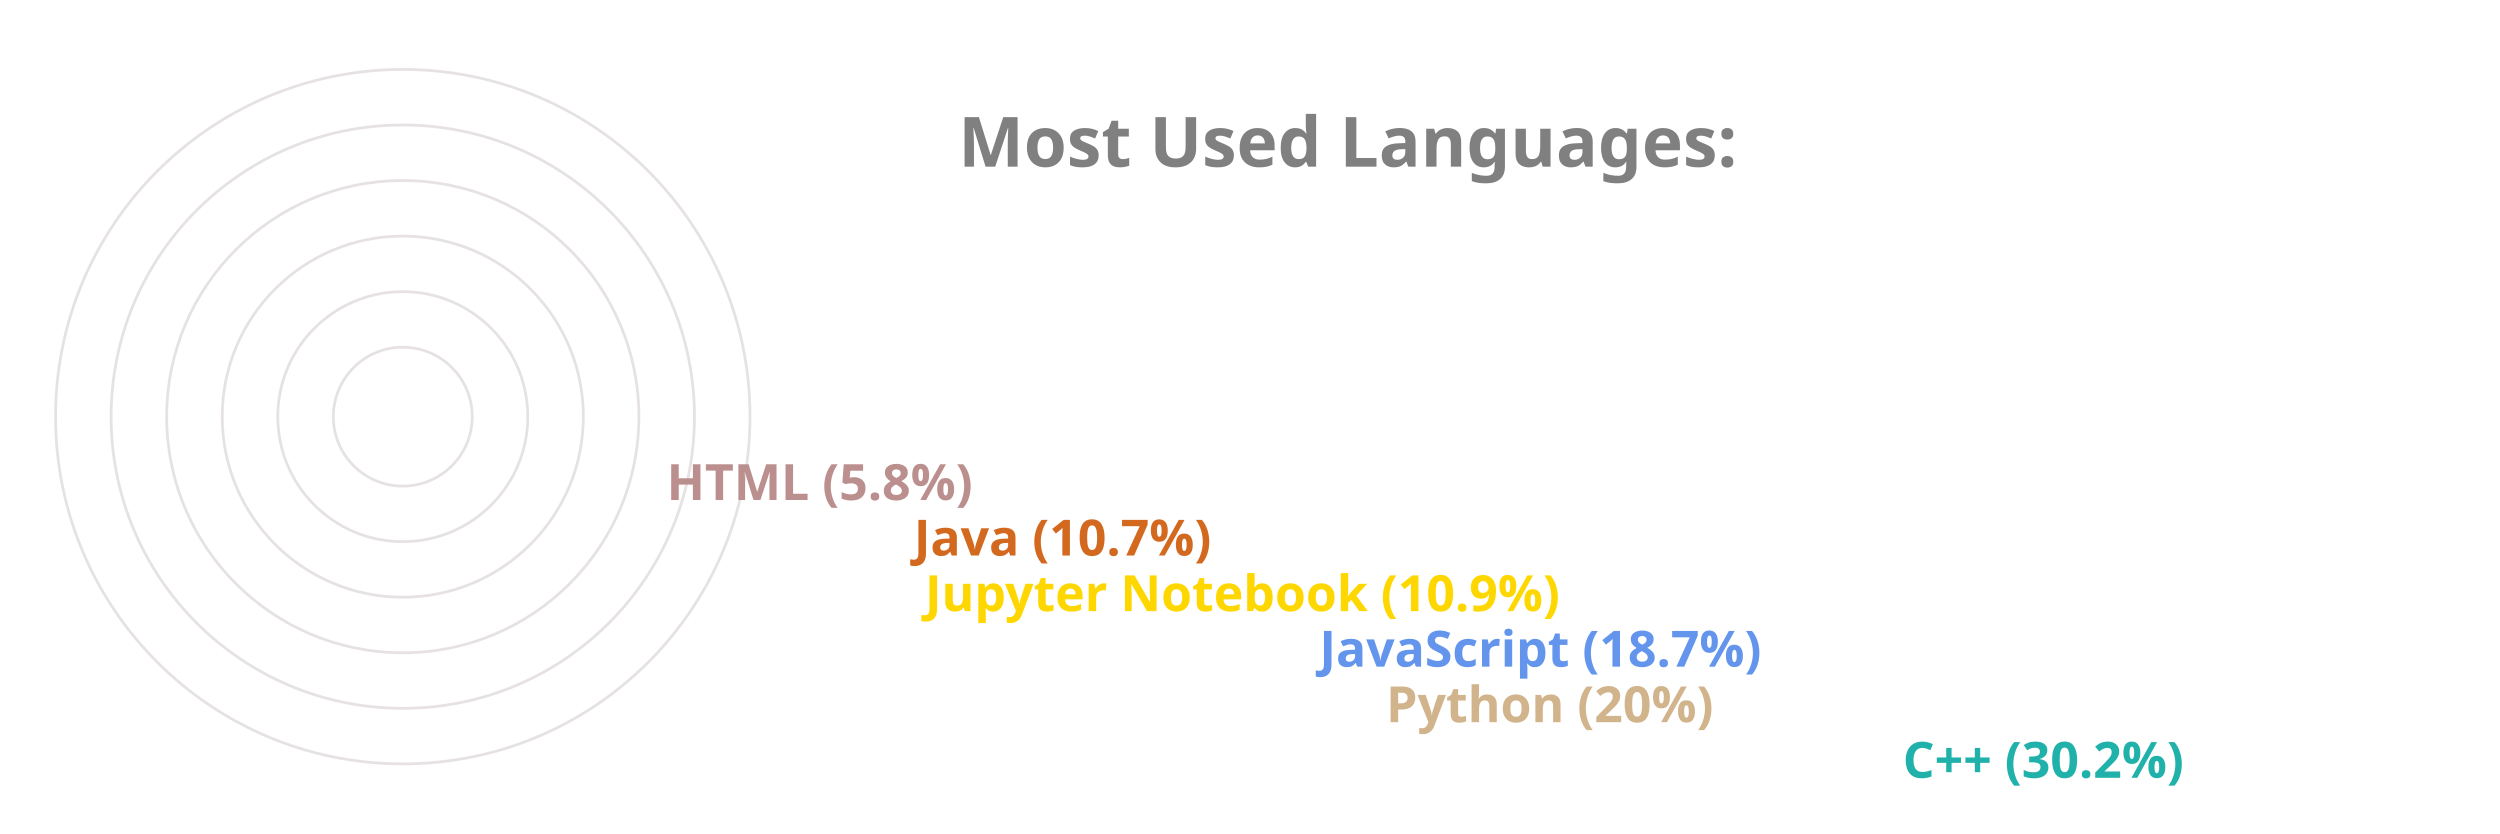
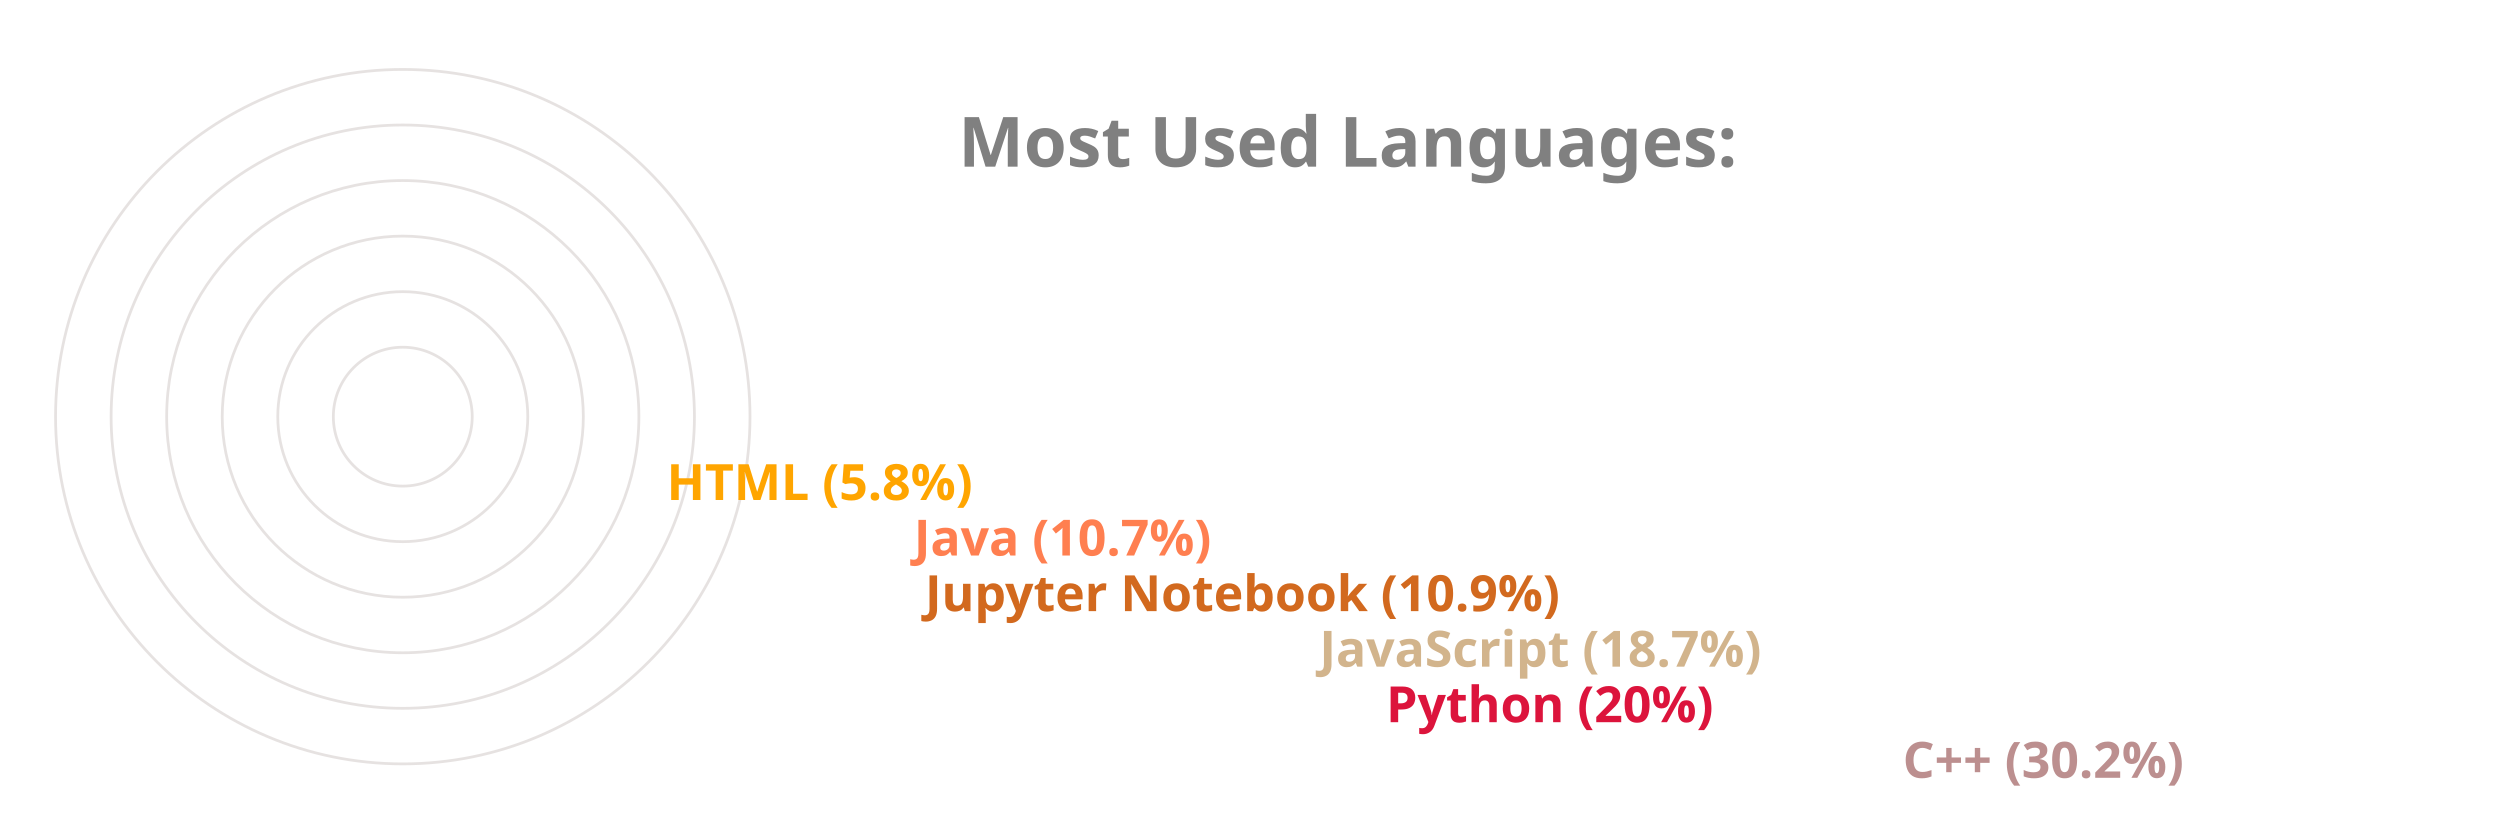
<svg xmlns="http://www.w3.org/2000/svg" viewBox="0 0 650 300" height="200px" width="600px">
  <style>
		.label {
			font: bold 25px sans-serif;
			color: #404040;
			-webkit-text-stroke: 1px white;
	  	}
		.name {
			font: bold 18px sans-serif;
			color: #404040;
	  	}

		.line {
			stroke-dasharray: 1000;
			stroke-dashoffset: 1000;
			animation: dash 3.5s ease-in-out forwards;	
			animation-iteration-count: infinite;
			animation-direction: alternate-reverse;
		}

		.path {
			stroke-dasharray: 1000;
			stroke-dashoffset: 1000;
			animation: dash 3.5s ease-in-out forwards;	
			animation-iteration-count: infinite;
			animation-direction: alternate-reverse;
		}
		  
		@keyframes dash {
			to {
				stroke-dashoffset: 0;
			}
		}

	</style>
  <g stroke="#E6E2E1" fill="none" stroke-width="1">
    <circle cx="20" cy="150" r="125" />
    <circle cx="20" cy="150" r="105" />
    <circle cx="20" cy="150" r="85" />
    <circle cx="20" cy="150" r="65" />
    <circle cx="20" cy="150" r="45" />
    <circle cx="20" cy="150" r="25" />
  </g>
  <g fill="none" stroke-width="20" class="line">
-     <line x2="550" y2="275" x1="20" y1="275" stroke="LightSeaGreen" />
-     <line x2="364" y2="255" x1="20" y1="255" stroke="Tan" />
-     <line x2="340" y2="235" x1="20" y1="235" stroke="CornflowerBlue" />
-     <line x2="198" y2="215" x1="20" y1="215" stroke="Gold" />
-     <line x2="194" y2="195" x1="20" y1="195" stroke="Chocolate" />
-     <line x2="105" y2="175" x1="20" y1="175" stroke="RosyBrown" />
+     <line x2="550" y2="275" x1="20" y1="275" stroke="RosyBrown" />
+     <line x2="364" y2="255" x1="20" y1="255" stroke="Crimson" />
+     <line x2="340" y2="235" x1="20" y1="235" stroke="Tan" />
+     <line x2="198" y2="215" x1="20" y1="215" stroke="Chocolate" />
+     <line x2="194" y2="195" x1="20" y1="195" stroke="Coral" />
+     <line x2="105" y2="175" x1="20" y1="175" stroke="Orange" />
  </g>
  <g fill="none" stroke-width="20" stroke-linecap="round" class="path">
-     <path d="M 20 275 A 125 125 45 0 1 -88 87" stroke="LightSeaGreen" />
-     <path d="M 20 255 A 105 105 45 0 1 -78 114" stroke="Tan" />
-     <path d="M 20 235 A 85 85 45 0 1 -60 122" stroke="CornflowerBlue" />
-     <path d="M 20 215 A 65 65 45 0 1 -43 137" stroke="Gold" />
-     <path d="M 20 195 A 45 45 45 0 1 -24 141" stroke="Chocolate" />
-     <path d="M 20 175 A 25 25 45 0 1 -4 147" stroke="RosyBrown" />
+     <path d="M 20 275 A 125 125 45 0 1 -88 87" stroke="RosyBrown" />
+     <path d="M 20 255 A 105 105 45 0 1 -78 114" stroke="Crimson" />
+     <path d="M 20 235 A 85 85 45 0 1 -60 122" stroke="Tan" />
+     <path d="M 20 215 A 65 65 45 0 1 -43 137" stroke="Chocolate" />
+     <path d="M 20 195 A 45 45 45 0 1 -24 141" stroke="Coral" />
+     <path d="M 20 175 A 25 25 45 0 1 -4 147" stroke="Orange" />
  </g>
  <g class="name">
-     <text x="560" y="280" fill="LightSeaGreen">C++ (30.2%)</text>
-     <text x="374" y="260" fill="Tan">Python (20%)</text>
-     <text x="350" y="240" fill="CornflowerBlue">JavaScript (18.7%)</text>
-     <text x="208" y="220" fill="Gold">Jupyter Notebook (10.9%)</text>
-     <text x="204" y="200" fill="Chocolate">Java (10.7%)</text>
-     <text x="115" y="180" fill="RosyBrown">HTML (5.8%)</text>
+     <text x="560" y="280" fill="RosyBrown">C++ (30.2%)</text>
+     <text x="374" y="260" fill="Crimson">Python (20%)</text>
+     <text x="350" y="240" fill="Tan">JavaScript (18.7%)</text>
+     <text x="208" y="220" fill="Chocolate">Jupyter Notebook (10.9%)</text>
+     <text x="204" y="200" fill="Coral">Java (10.7%)</text>
+     <text x="115" y="180" fill="Orange">HTML (5.8%)</text>
  </g>
  <g class="label">
    <text x="220" y="60" fill="grey">Most Used Languages:</text>
  </g>
</svg>
